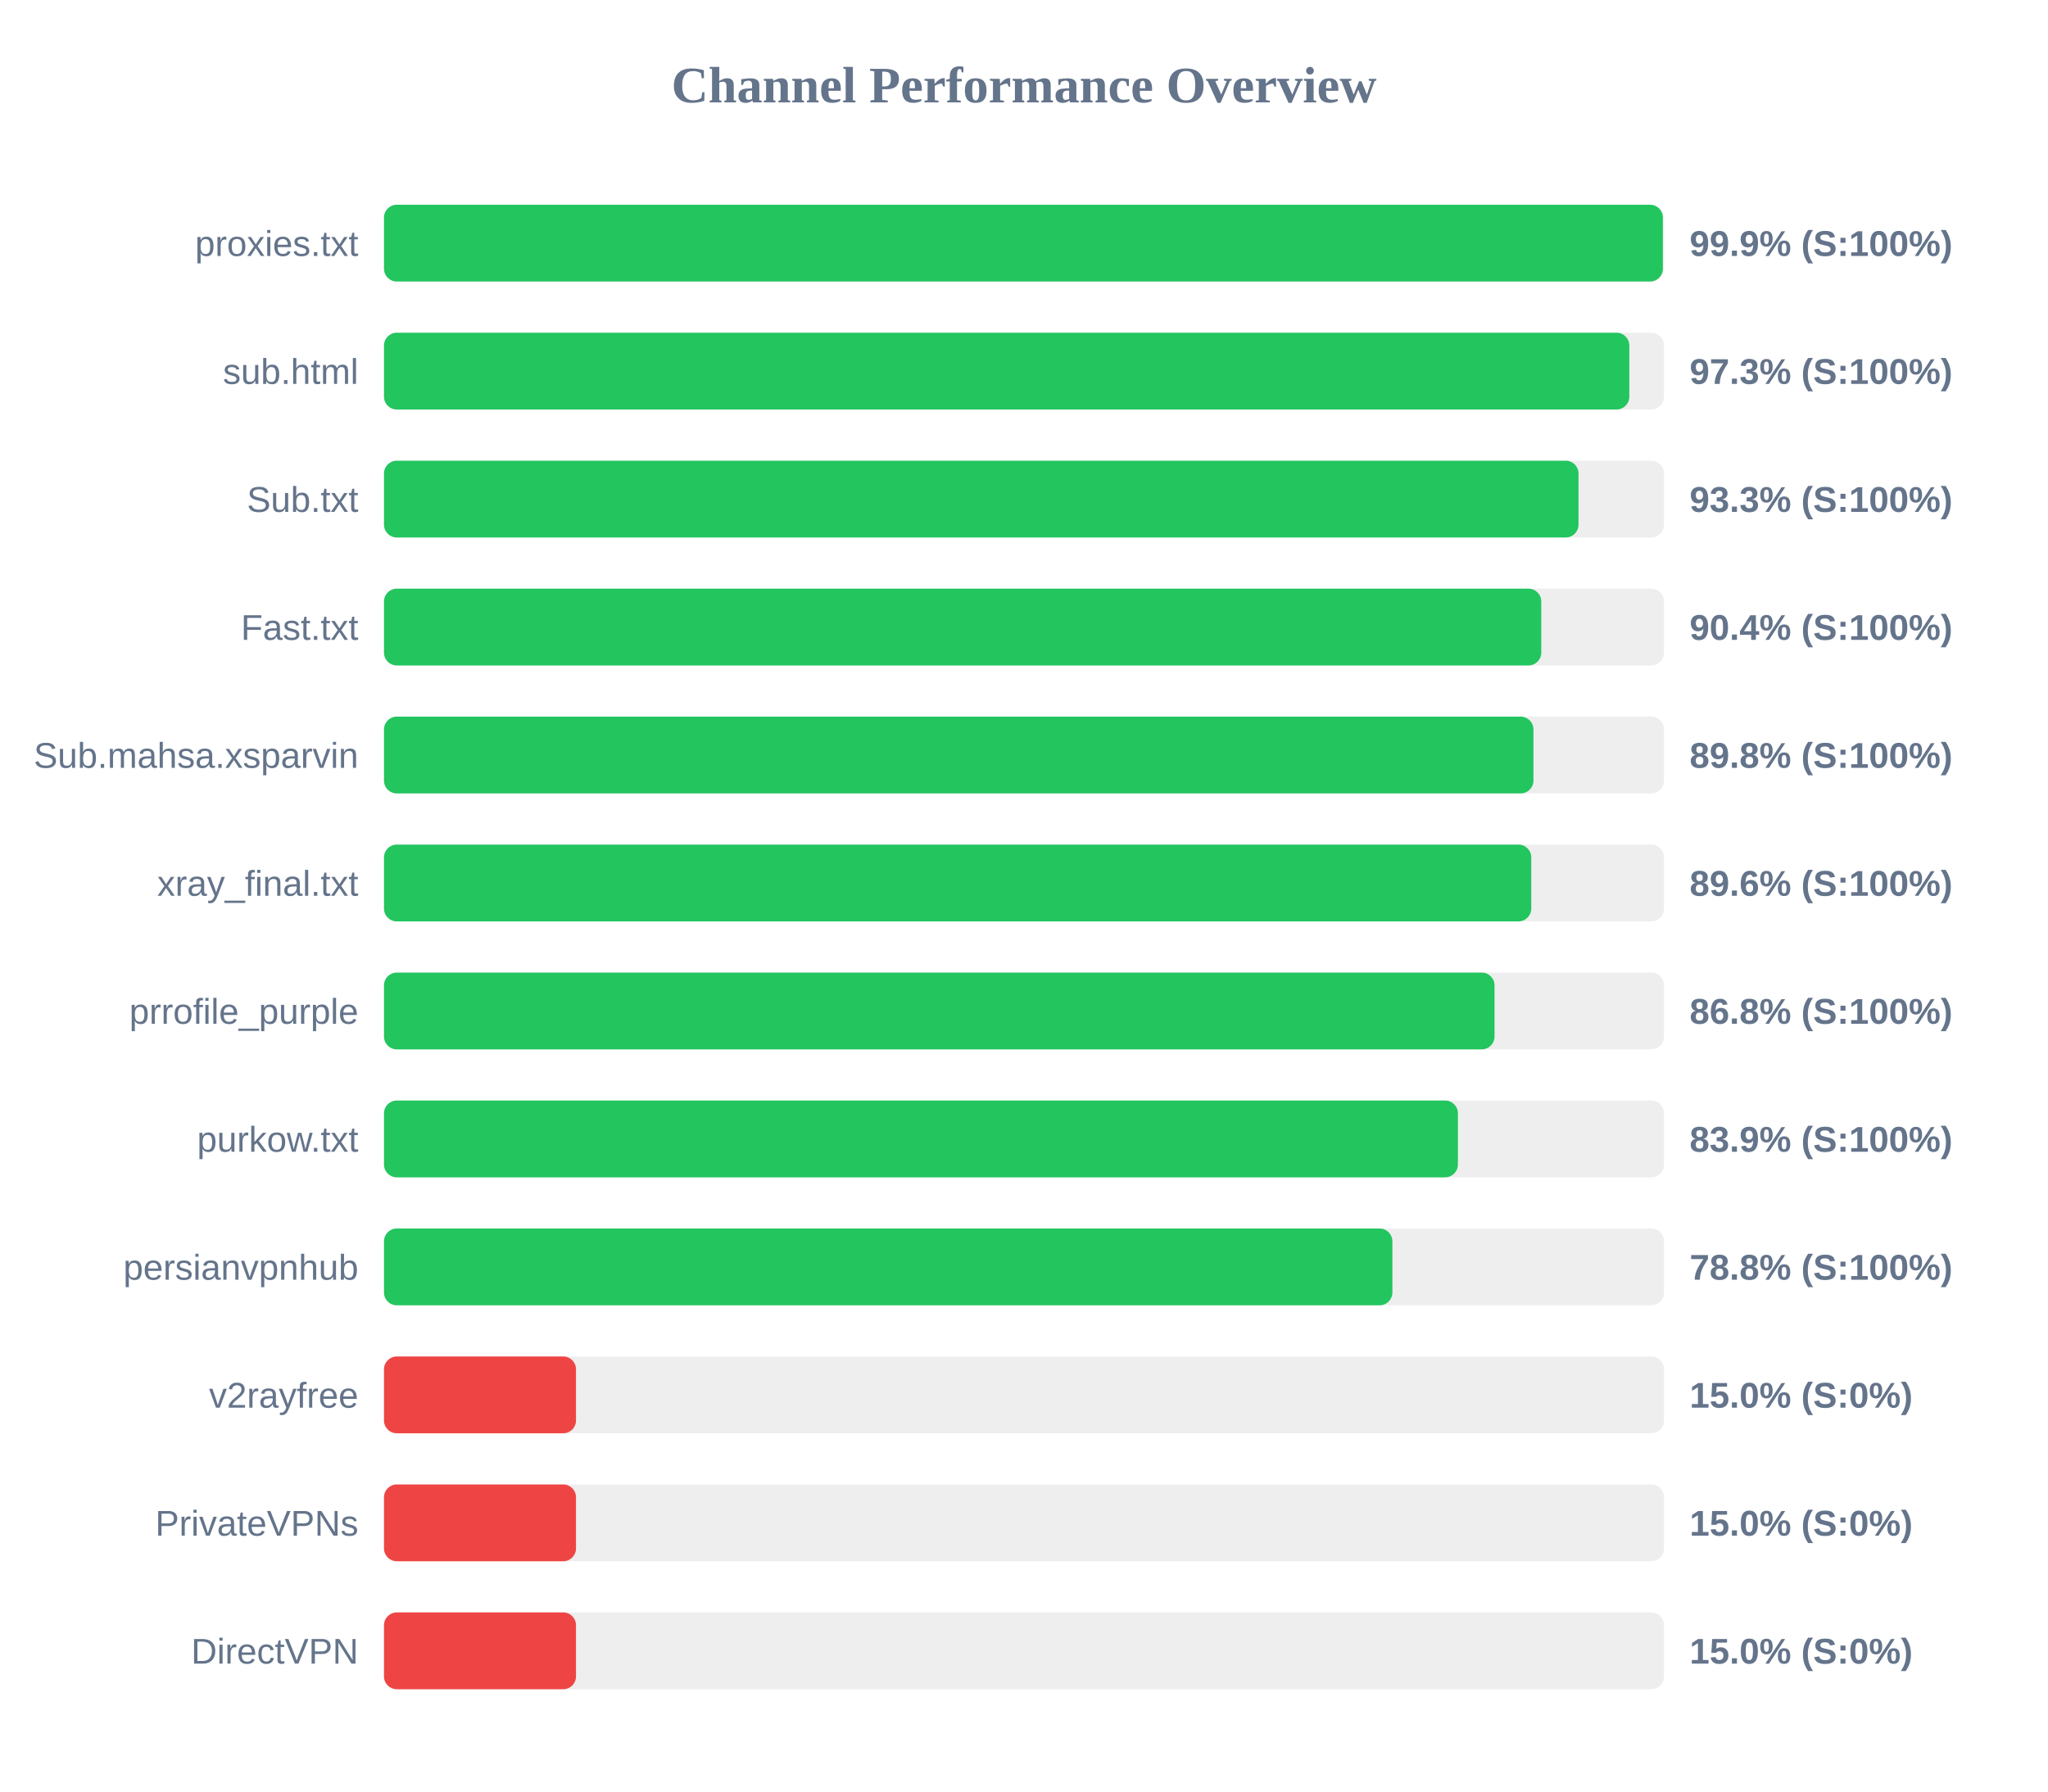
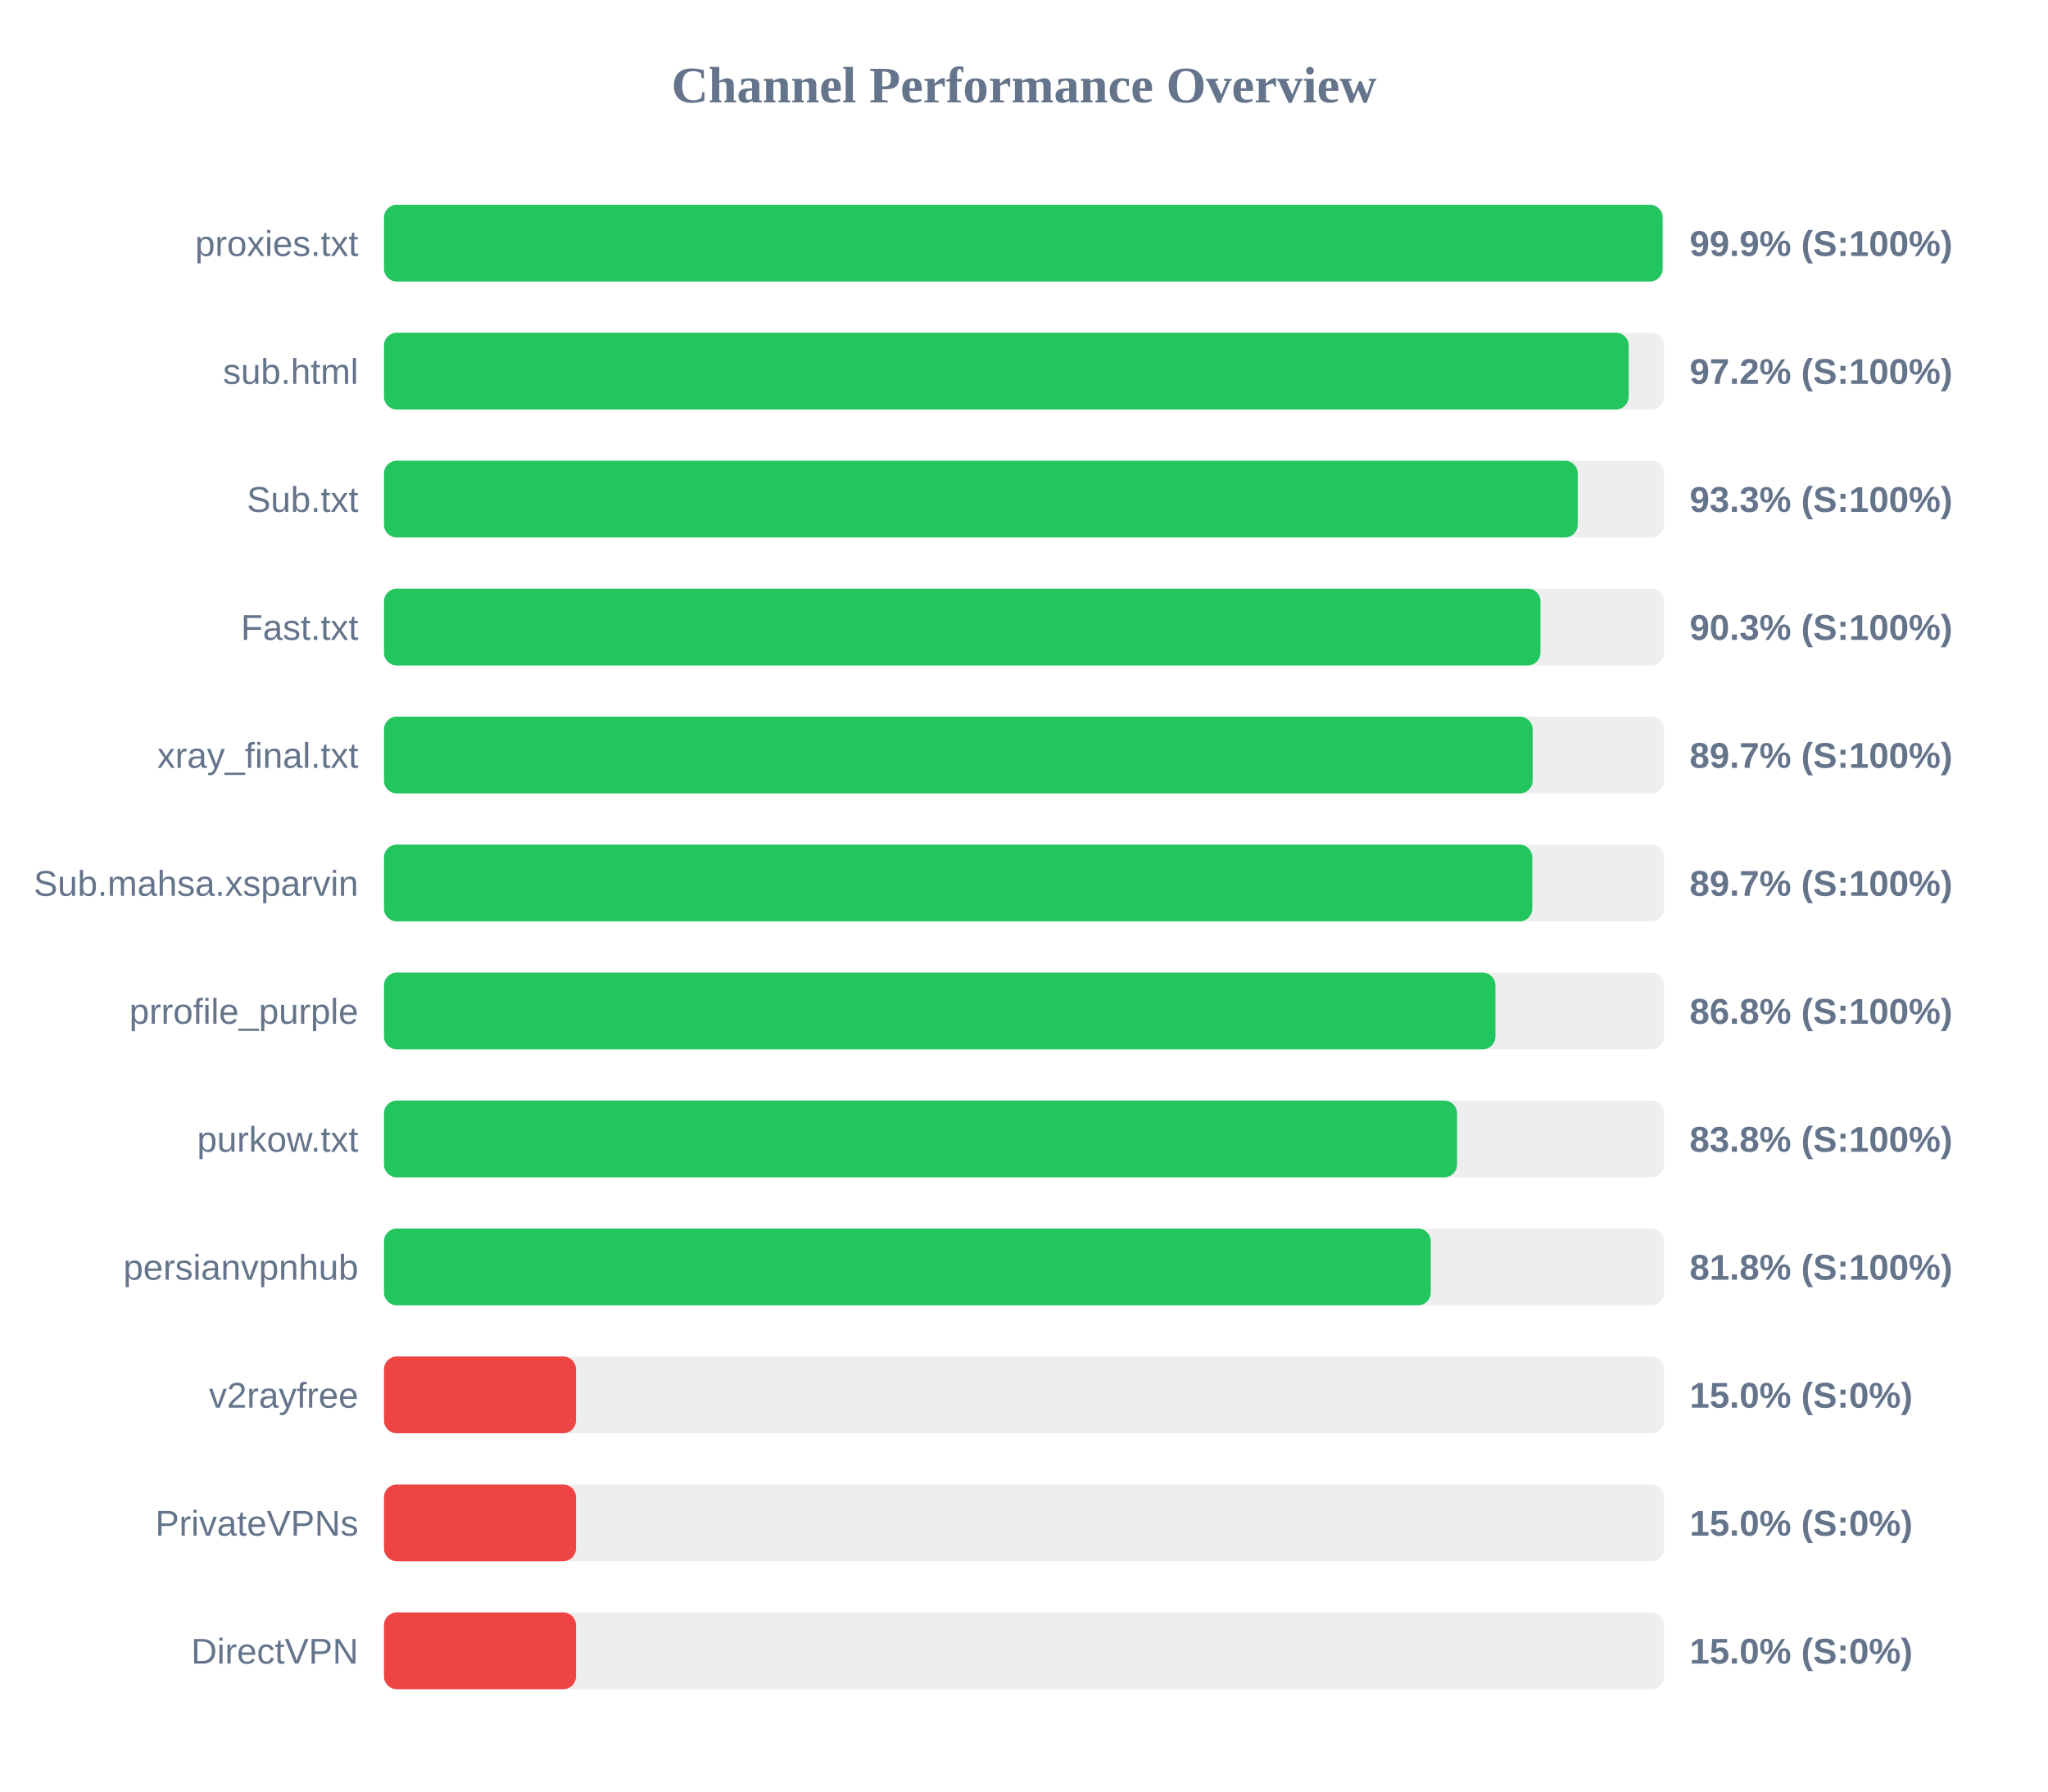
<svg xmlns="http://www.w3.org/2000/svg" width="800" height="700" version="1.1">
  <style>
        .row { font: 14px Arial; fill: #64748b; }
        .score { font: bold 14px Arial; fill: #64748b; }
    </style>
  <text x="400" y="40" text-anchor="middle" font-size="20px" font-weight="bold" fill="#64748b">Channel Performance Overview</text>
  <rect x="150" y="80" width="500" height="30" fill="#eee" rx="5" />
-   <rect x="150" y="80" width="499.55" height="30" fill="#22c55e" rx="5" />
+   <rect x="150" y="80" width="499.45" height="30" fill="#22c55e" rx="5" />
  <text x="140" y="100" text-anchor="end" class="row">proxies.txt</text>
  <text x="660" y="100" text-anchor="start" class="score">99.9% (S:100%)</text>
  <rect x="150" y="130" width="500" height="30" fill="#eee" rx="5" />
-   <rect x="150" y="130" width="486.45" height="30" fill="#22c55e" rx="5" />
+   <rect x="150" y="130" width="486.2" height="30" fill="#22c55e" rx="5" />
  <text x="140" y="150" text-anchor="end" class="row">sub.html</text>
-   <text x="660" y="150" text-anchor="start" class="score">97.3% (S:100%)</text>
+   <text x="660" y="150" text-anchor="start" class="score">97.2% (S:100%)</text>
  <rect x="150" y="180" width="500" height="30" fill="#eee" rx="5" />
-   <rect x="150" y="180" width="466.6" height="30" fill="#22c55e" rx="5" />
+   <rect x="150" y="180" width="466.3" height="30" fill="#22c55e" rx="5" />
  <text x="140" y="200" text-anchor="end" class="row">Sub.txt</text>
  <text x="660" y="200" text-anchor="start" class="score">93.3% (S:100%)</text>
  <rect x="150" y="230" width="500" height="30" fill="#eee" rx="5" />
-   <rect x="150" y="230" width="452.05" height="30" fill="#22c55e" rx="5" />
+   <rect x="150" y="230" width="451.75" height="30" fill="#22c55e" rx="5" />
  <text x="140" y="250" text-anchor="end" class="row">Fast.txt</text>
-   <text x="660" y="250" text-anchor="start" class="score">90.4% (S:100%)</text>
+   <text x="660" y="250" text-anchor="start" class="score">90.3% (S:100%)</text>
  <rect x="150" y="280" width="500" height="30" fill="#eee" rx="5" />
-   <rect x="150" y="280" width="449.0" height="30" fill="#22c55e" rx="5" />
-   <text x="140" y="300" text-anchor="end" class="row">Sub.mahsa.xsparvin</text>
-   <text x="660" y="300" text-anchor="start" class="score">89.8% (S:100%)</text>
+   <rect x="150" y="280" width="448.7" height="30" fill="#22c55e" rx="5" />
+   <text x="140" y="300" text-anchor="end" class="row">xray_final.txt</text>
+   <text x="660" y="300" text-anchor="start" class="score">89.7% (S:100%)</text>
  <rect x="150" y="330" width="500" height="30" fill="#eee" rx="5" />
-   <rect x="150" y="330" width="448.15" height="30" fill="#22c55e" rx="5" />
-   <text x="140" y="350" text-anchor="end" class="row">xray_final.txt</text>
-   <text x="660" y="350" text-anchor="start" class="score">89.6% (S:100%)</text>
+   <rect x="150" y="330" width="448.55" height="30" fill="#22c55e" rx="5" />
+   <text x="140" y="350" text-anchor="end" class="row">Sub.mahsa.xsparvin</text>
+   <text x="660" y="350" text-anchor="start" class="score">89.7% (S:100%)</text>
  <rect x="150" y="380" width="500" height="30" fill="#eee" rx="5" />
-   <rect x="150" y="380" width="433.8" height="30" fill="#22c55e" rx="5" />
+   <rect x="150" y="380" width="434.15" height="30" fill="#22c55e" rx="5" />
  <text x="140" y="400" text-anchor="end" class="row">prrofile_purple</text>
  <text x="660" y="400" text-anchor="start" class="score">86.8% (S:100%)</text>
  <rect x="150" y="430" width="500" height="30" fill="#eee" rx="5" />
-   <rect x="150" y="430" width="419.5" height="30" fill="#22c55e" rx="5" />
+   <rect x="150" y="430" width="419.15" height="30" fill="#22c55e" rx="5" />
  <text x="140" y="450" text-anchor="end" class="row">purkow.txt</text>
-   <text x="660" y="450" text-anchor="start" class="score">83.9% (S:100%)</text>
+   <text x="660" y="450" text-anchor="start" class="score">83.8% (S:100%)</text>
  <rect x="150" y="480" width="500" height="30" fill="#eee" rx="5" />
-   <rect x="150" y="480" width="393.9" height="30" fill="#22c55e" rx="5" />
+   <rect x="150" y="480" width="408.9" height="30" fill="#22c55e" rx="5" />
  <text x="140" y="500" text-anchor="end" class="row">persianvpnhub</text>
-   <text x="660" y="500" text-anchor="start" class="score">78.8% (S:100%)</text>
+   <text x="660" y="500" text-anchor="start" class="score">81.8% (S:100%)</text>
  <rect x="150" y="530" width="500" height="30" fill="#eee" rx="5" />
  <rect x="150" y="530" width="75.0" height="30" fill="#ef4444" rx="5" />
  <text x="140" y="550" text-anchor="end" class="row">v2rayfree</text>
  <text x="660" y="550" text-anchor="start" class="score">15.0% (S:0%)</text>
  <rect x="150" y="580" width="500" height="30" fill="#eee" rx="5" />
  <rect x="150" y="580" width="75.0" height="30" fill="#ef4444" rx="5" />
  <text x="140" y="600" text-anchor="end" class="row">PrivateVPNs</text>
  <text x="660" y="600" text-anchor="start" class="score">15.0% (S:0%)</text>
  <rect x="150" y="630" width="500" height="30" fill="#eee" rx="5" />
  <rect x="150" y="630" width="75.0" height="30" fill="#ef4444" rx="5" />
  <text x="140" y="650" text-anchor="end" class="row">DirectVPN</text>
  <text x="660" y="650" text-anchor="start" class="score">15.0% (S:0%)</text>
</svg>
